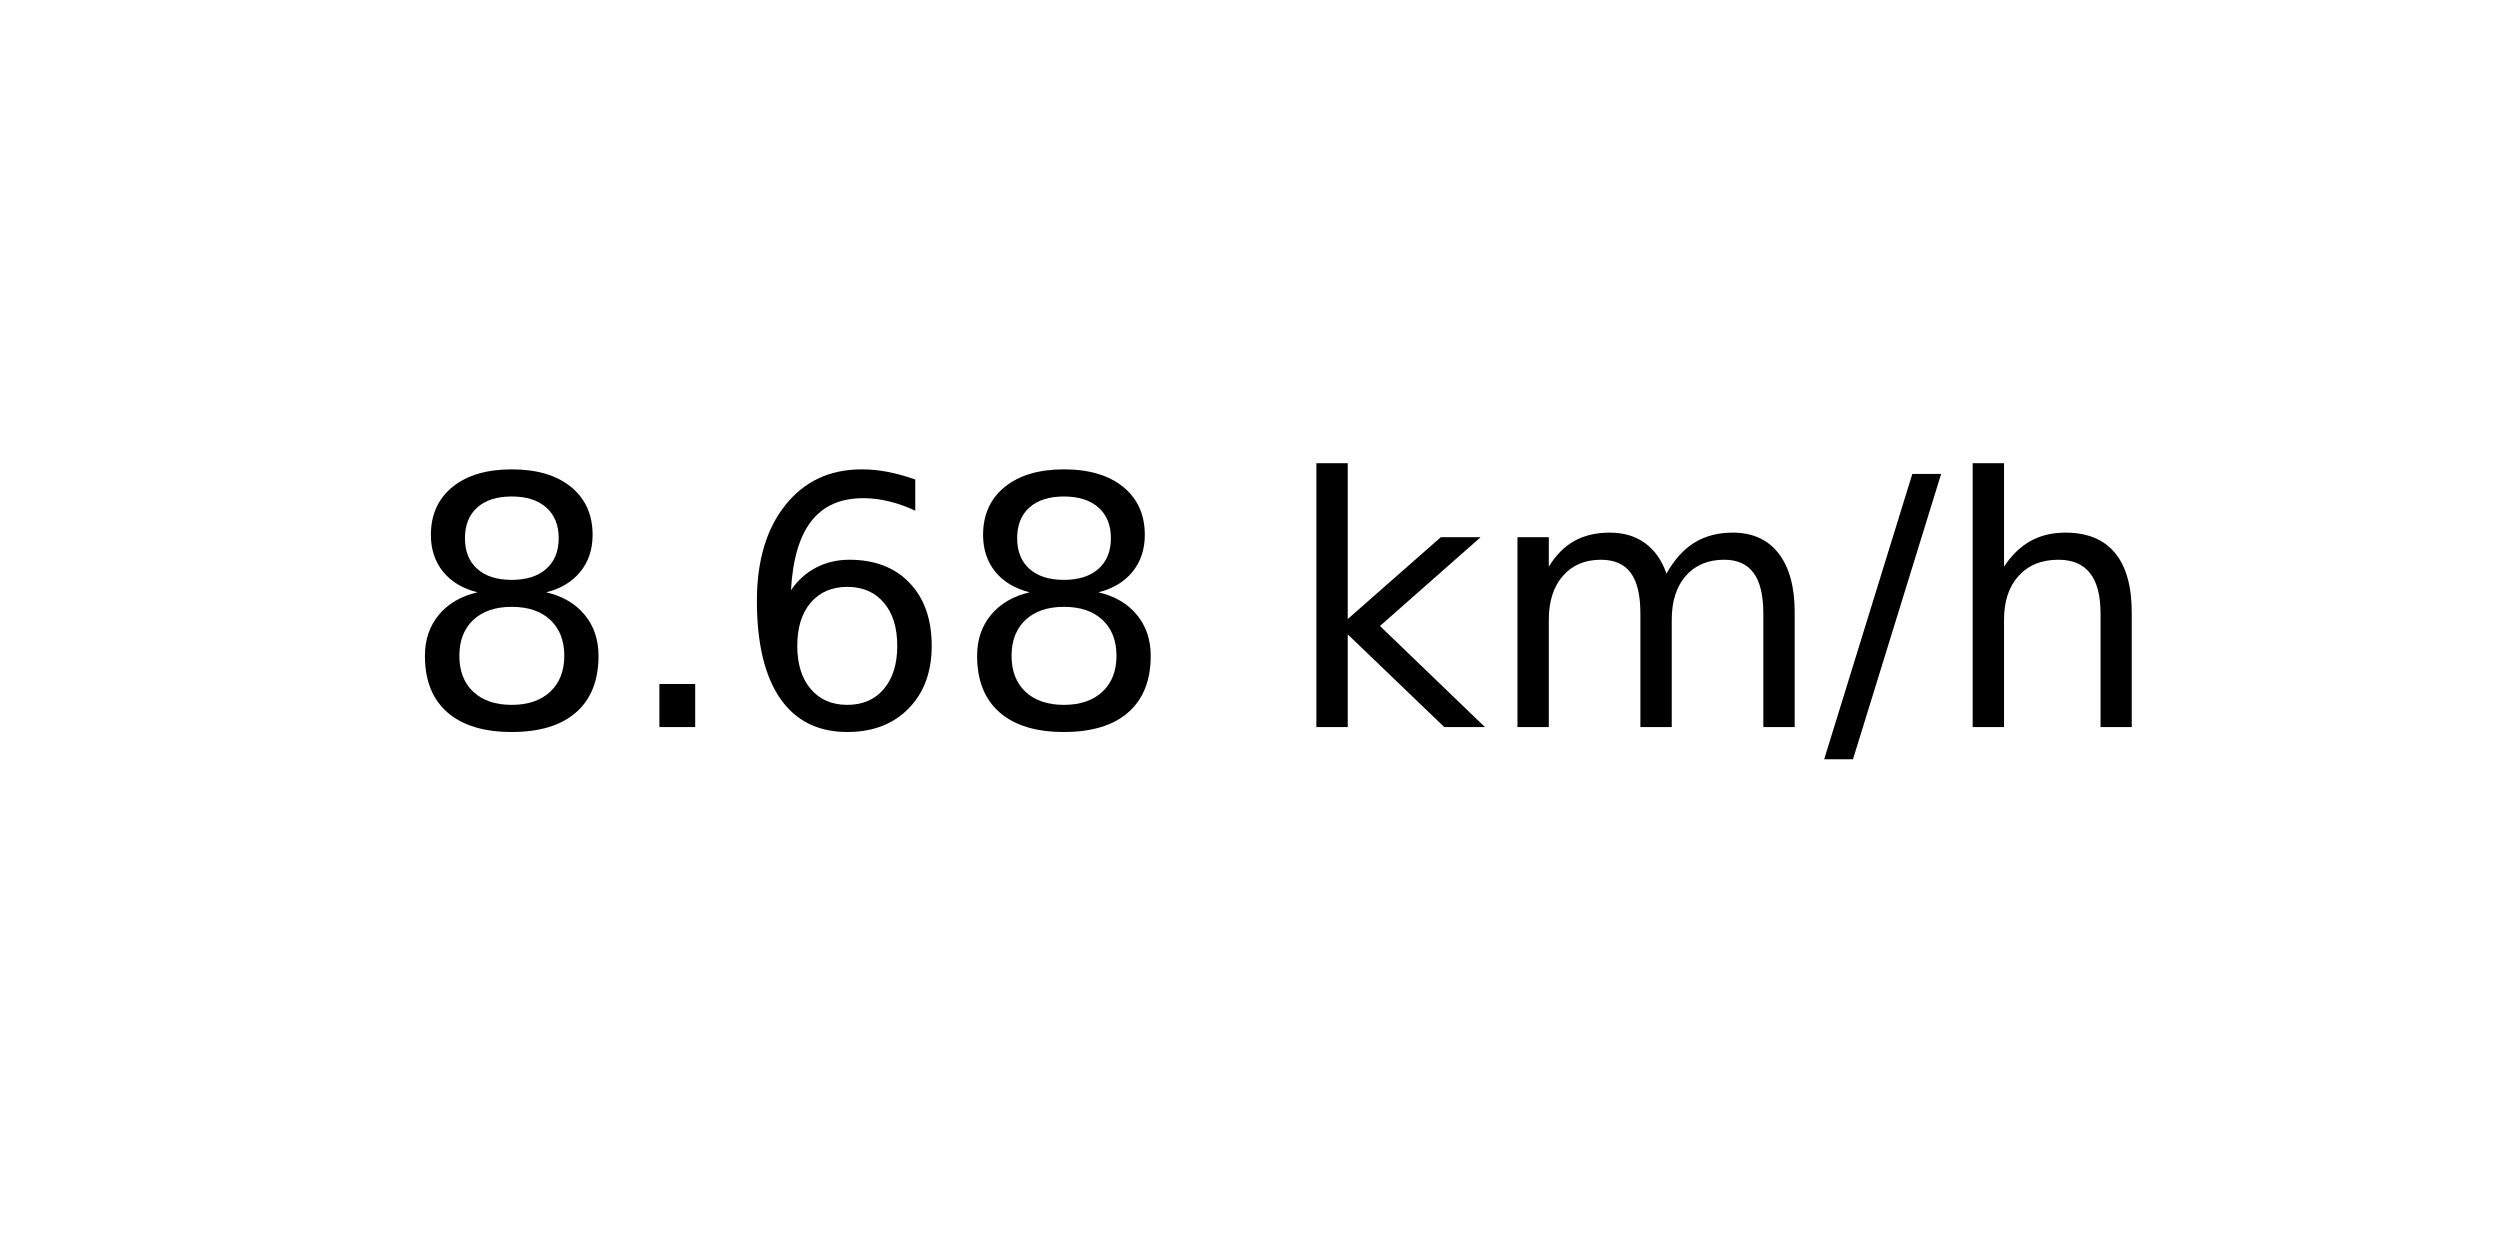
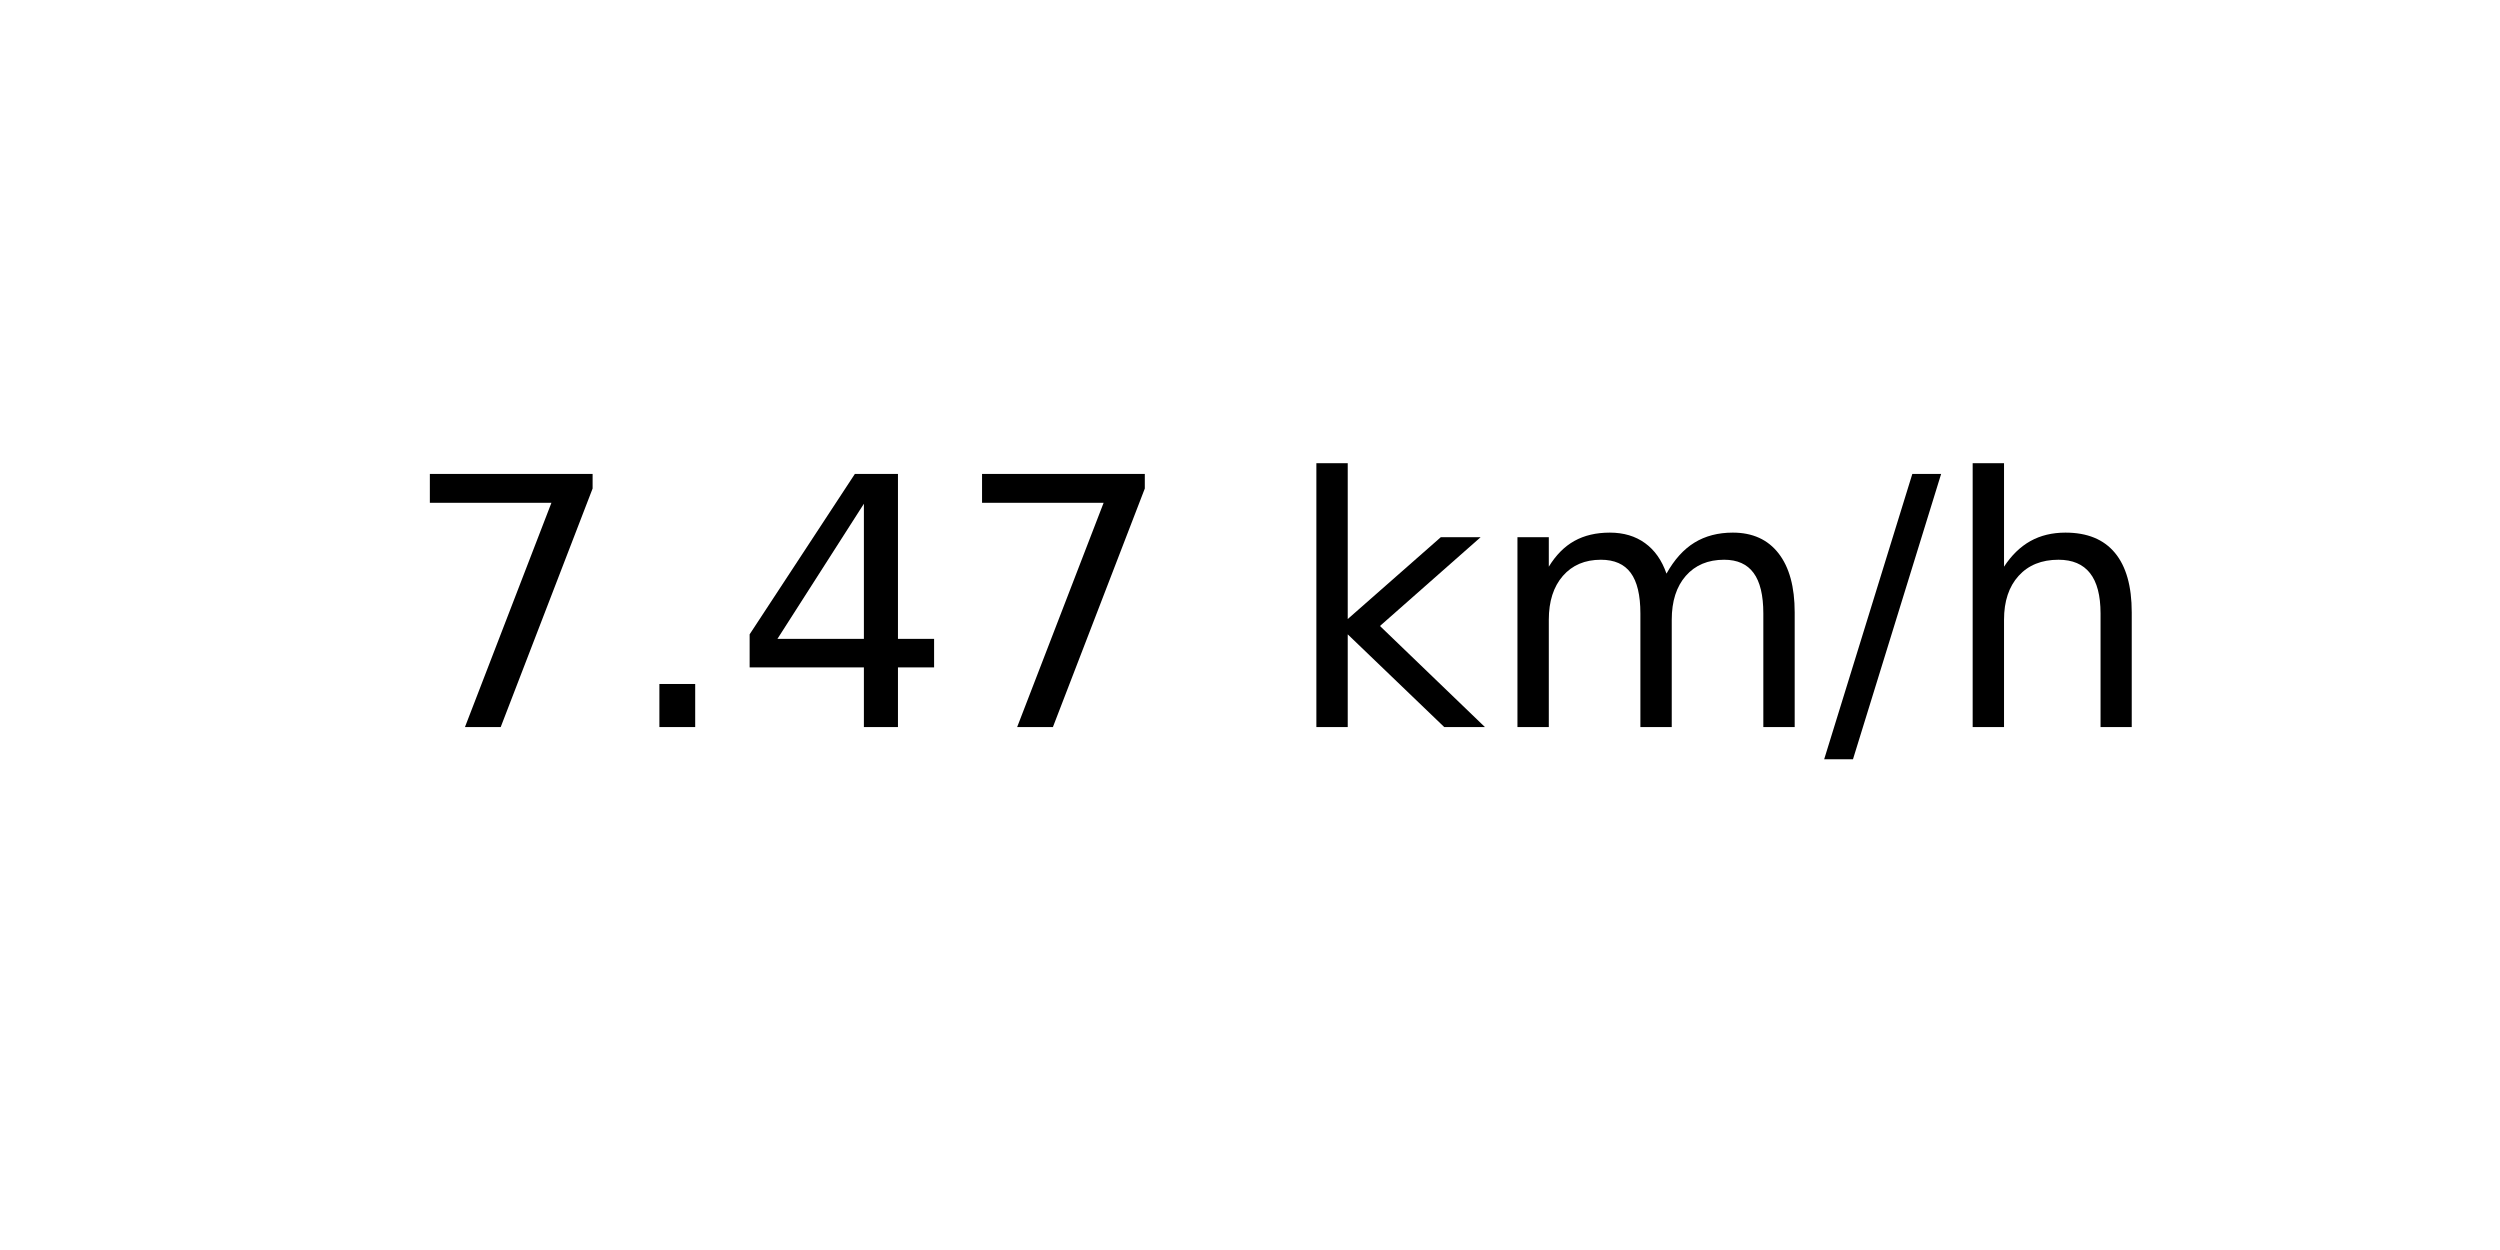
<svg xmlns="http://www.w3.org/2000/svg" xmlns:xlink="http://www.w3.org/1999/xlink" width="72pt" height="36pt" viewBox="0 0 72 36" version="1.1">
  <defs>
    <style type="text/css">*{stroke-linejoin: round; stroke-linecap: butt}</style>
  </defs>
  <g id="figure_1">
    <g id="axes_1">
      <g id="text_1">
        <g transform="translate(11.55937 20.93937) scale(0.1 -0.1)">
          <defs>
-             <path id="DejaVuSans-38" d="M 2034 2216  Q 1584 2216 1326 1975  Q 1069 1734 1069 1313  Q 1069 891 1326 650  Q 1584 409 2034 409  Q 2484 409 2743 651  Q 3003 894 3003 1313  Q 3003 1734 2745 1975  Q 2488 2216 2034 2216  z M 1403 2484  Q 997 2584 770 2862  Q 544 3141 544 3541  Q 544 4100 942 4425  Q 1341 4750 2034 4750  Q 2731 4750 3128 4425  Q 3525 4100 3525 3541  Q 3525 3141 3298 2862  Q 3072 2584 2669 2484  Q 3125 2378 3379 2068  Q 3634 1759 3634 1313  Q 3634 634 3220 271  Q 2806 -91 2034 -91  Q 1263 -91 848 271  Q 434 634 434 1313  Q 434 1759 690 2068  Q 947 2378 1403 2484  z M 1172 3481  Q 1172 3119 1398 2916  Q 1625 2713 2034 2713  Q 2441 2713 2670 2916  Q 2900 3119 2900 3481  Q 2900 3844 2670 4047  Q 2441 4250 2034 4250  Q 1625 4250 1398 4047  Q 1172 3844 1172 3481  z " transform="scale(0.015625)" />
+             <path id="DejaVuSans-37" d="M 525 4666  L 3525 4666  L 3525 4397  L 1831 0  L 1172 0  L 2766 4134  L 525 4134  L 525 4666  z " transform="scale(0.015625)" />
            <path id="DejaVuSans-2e" d="M 684 794  L 1344 794  L 1344 0  L 684 0  L 684 794  z " transform="scale(0.015625)" />
-             <path id="DejaVuSans-36" d="M 2113 2584  Q 1688 2584 1439 2293  Q 1191 2003 1191 1497  Q 1191 994 1439 701  Q 1688 409 2113 409  Q 2538 409 2786 701  Q 3034 994 3034 1497  Q 3034 2003 2786 2293  Q 2538 2584 2113 2584  z M 3366 4563  L 3366 3988  Q 3128 4100 2886 4159  Q 2644 4219 2406 4219  Q 1781 4219 1451 3797  Q 1122 3375 1075 2522  Q 1259 2794 1537 2939  Q 1816 3084 2150 3084  Q 2853 3084 3261 2657  Q 3669 2231 3669 1497  Q 3669 778 3244 343  Q 2819 -91 2113 -91  Q 1303 -91 875 529  Q 447 1150 447 2328  Q 447 3434 972 4092  Q 1497 4750 2381 4750  Q 2619 4750 2861 4703  Q 3103 4656 3366 4563  z " transform="scale(0.015625)" />
+             <path id="DejaVuSans-34" d="M 2419 4116  L 825 1625  L 2419 1625  L 2419 4116  z M 2253 4666  L 3047 4666  L 3047 1625  L 3713 1625  L 3713 1100  L 3047 1100  L 3047 0  L 2419 0  L 2419 1100  L 313 1100  L 313 1709  L 2253 4666  z " transform="scale(0.015625)" />
            <path id="DejaVuSans-20" transform="scale(0.015625)" />
            <path id="DejaVuSans-6b" d="M 581 4863  L 1159 4863  L 1159 1991  L 2875 3500  L 3609 3500  L 1753 1863  L 3688 0  L 2938 0  L 1159 1709  L 1159 0  L 581 0  L 581 4863  z " transform="scale(0.015625)" />
            <path id="DejaVuSans-6d" d="M 3328 2828  Q 3544 3216 3844 3400  Q 4144 3584 4550 3584  Q 5097 3584 5394 3201  Q 5691 2819 5691 2113  L 5691 0  L 5113 0  L 5113 2094  Q 5113 2597 4934 2840  Q 4756 3084 4391 3084  Q 3944 3084 3684 2787  Q 3425 2491 3425 1978  L 3425 0  L 2847 0  L 2847 2094  Q 2847 2600 2669 2842  Q 2491 3084 2119 3084  Q 1678 3084 1418 2786  Q 1159 2488 1159 1978  L 1159 0  L 581 0  L 581 3500  L 1159 3500  L 1159 2956  Q 1356 3278 1631 3431  Q 1906 3584 2284 3584  Q 2666 3584 2933 3390  Q 3200 3197 3328 2828  z " transform="scale(0.015625)" />
            <path id="DejaVuSans-2f" d="M 1625 4666  L 2156 4666  L 531 -594  L 0 -594  L 1625 4666  z " transform="scale(0.015625)" />
            <path id="DejaVuSans-68" d="M 3513 2113  L 3513 0  L 2938 0  L 2938 2094  Q 2938 2591 2744 2837  Q 2550 3084 2163 3084  Q 1697 3084 1428 2787  Q 1159 2491 1159 1978  L 1159 0  L 581 0  L 581 4863  L 1159 4863  L 1159 2956  Q 1366 3272 1645 3428  Q 1925 3584 2291 3584  Q 2894 3584 3203 3211  Q 3513 2838 3513 2113  z " transform="scale(0.015625)" />
          </defs>
-           <use xlink:href="#DejaVuSans-38" />
+           <use xlink:href="#DejaVuSans-37" />
          <use xlink:href="#DejaVuSans-2e" x="63.623" />
-           <use xlink:href="#DejaVuSans-36" x="95.41" />
-           <use xlink:href="#DejaVuSans-38" x="159.033" />
+           <use xlink:href="#DejaVuSans-34" x="95.41" />
+           <use xlink:href="#DejaVuSans-37" x="159.033" />
          <use xlink:href="#DejaVuSans-20" x="222.656" />
          <use xlink:href="#DejaVuSans-6b" x="254.443" />
          <use xlink:href="#DejaVuSans-6d" x="312.354" />
          <use xlink:href="#DejaVuSans-2f" x="409.766" />
          <use xlink:href="#DejaVuSans-68" x="443.457" />
        </g>
      </g>
    </g>
  </g>
</svg>
